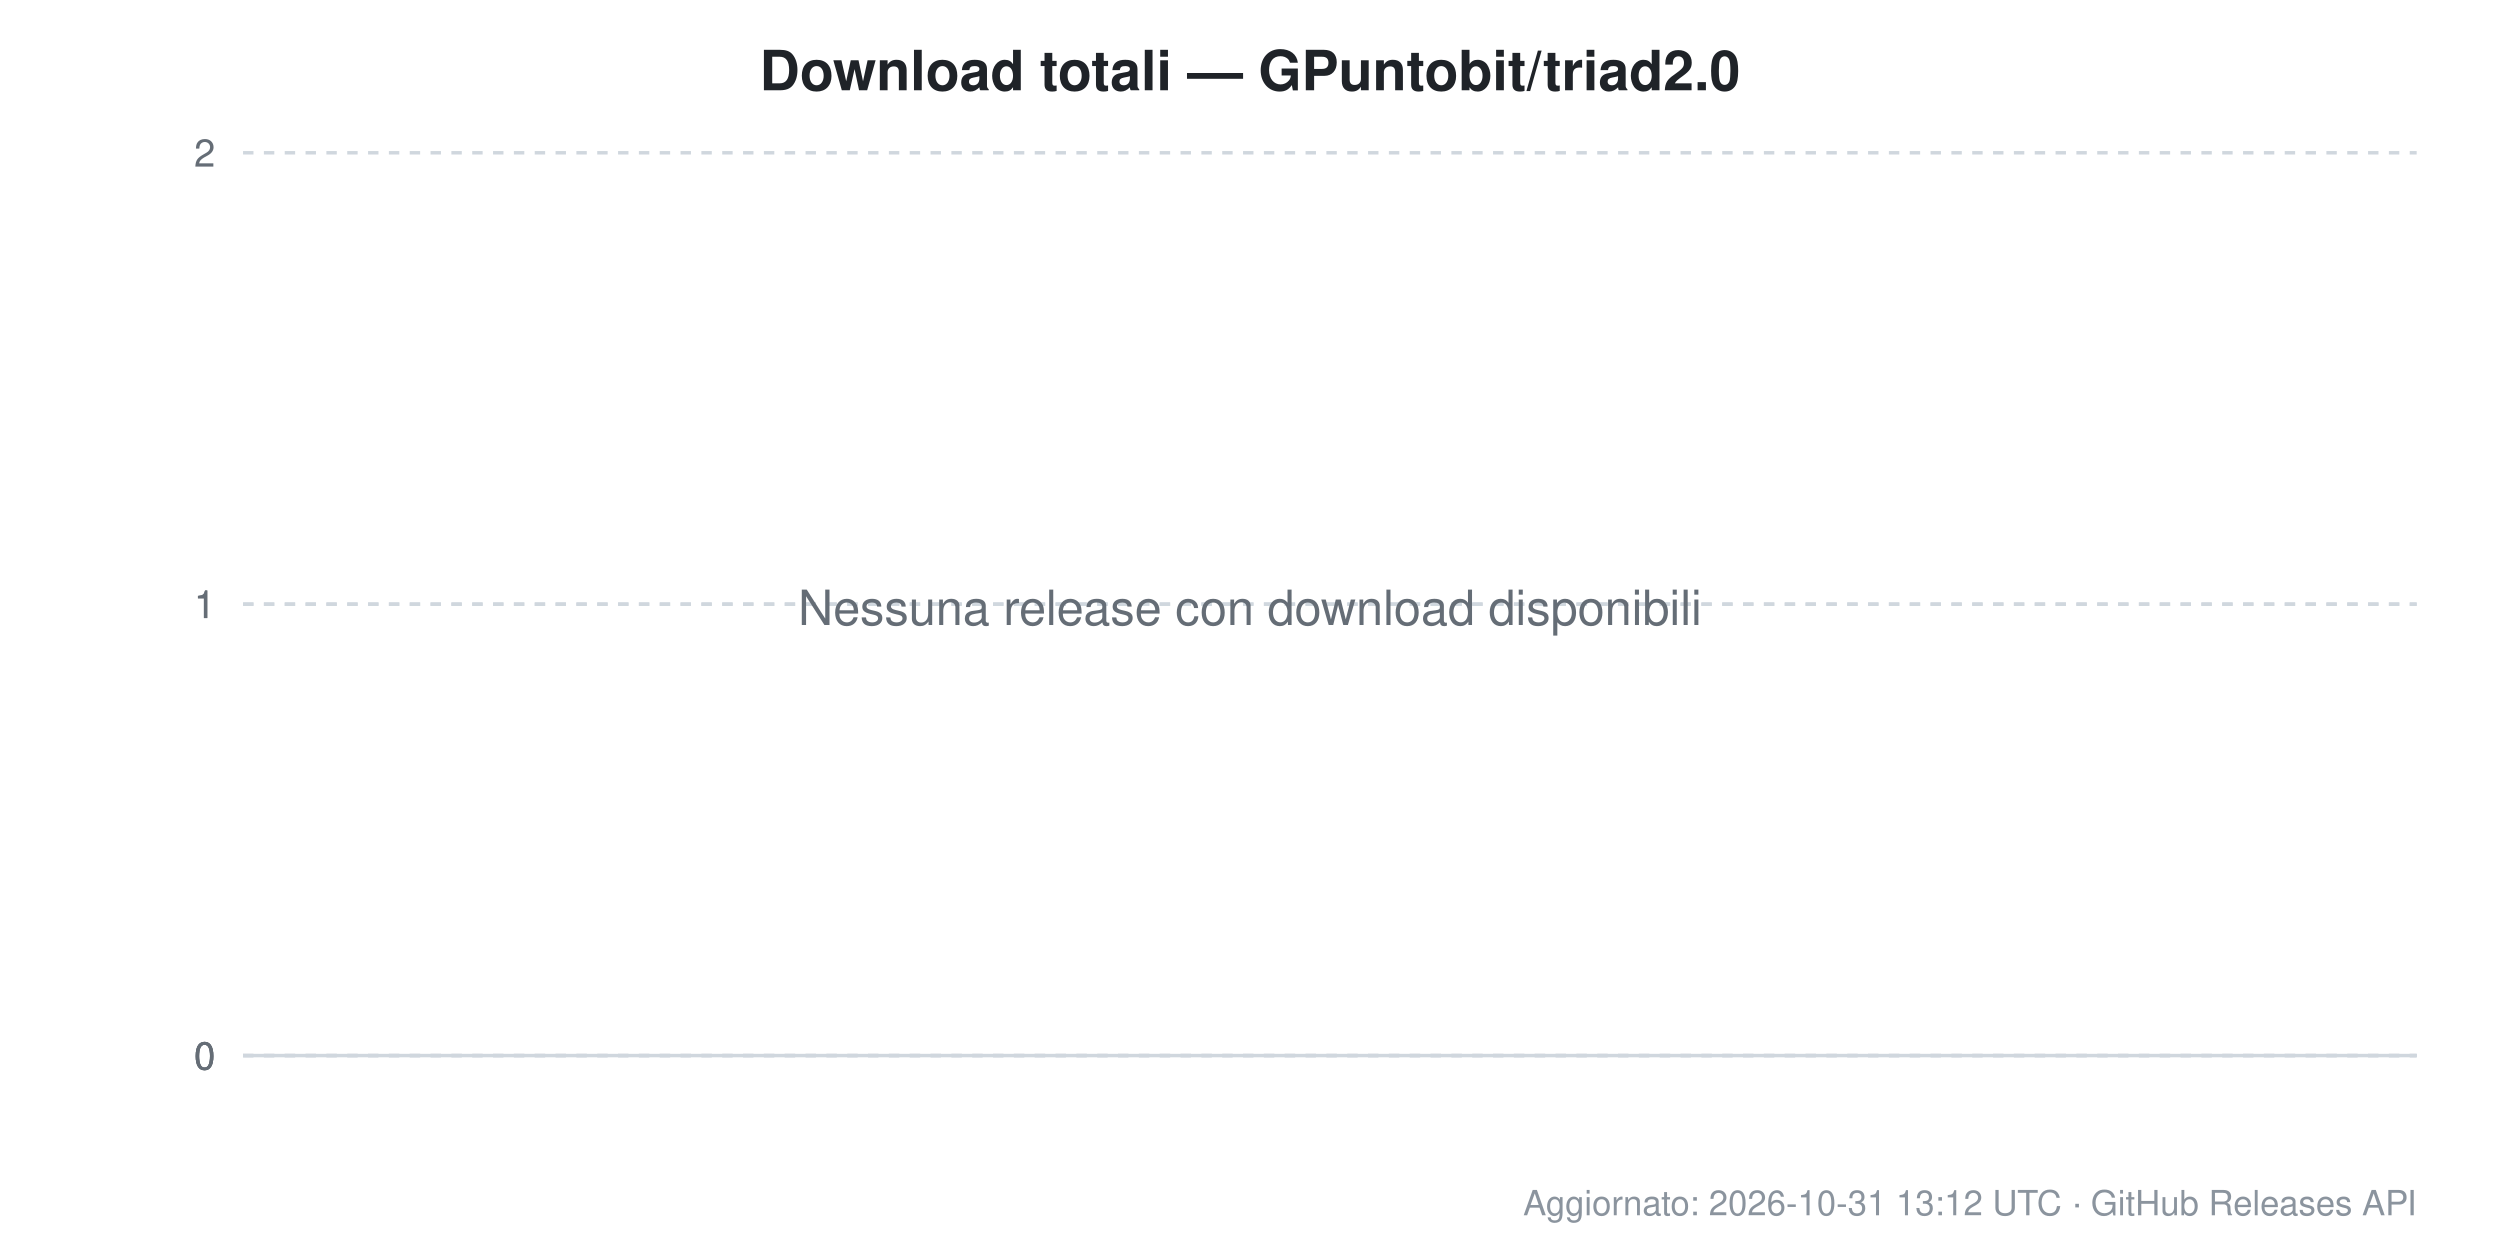
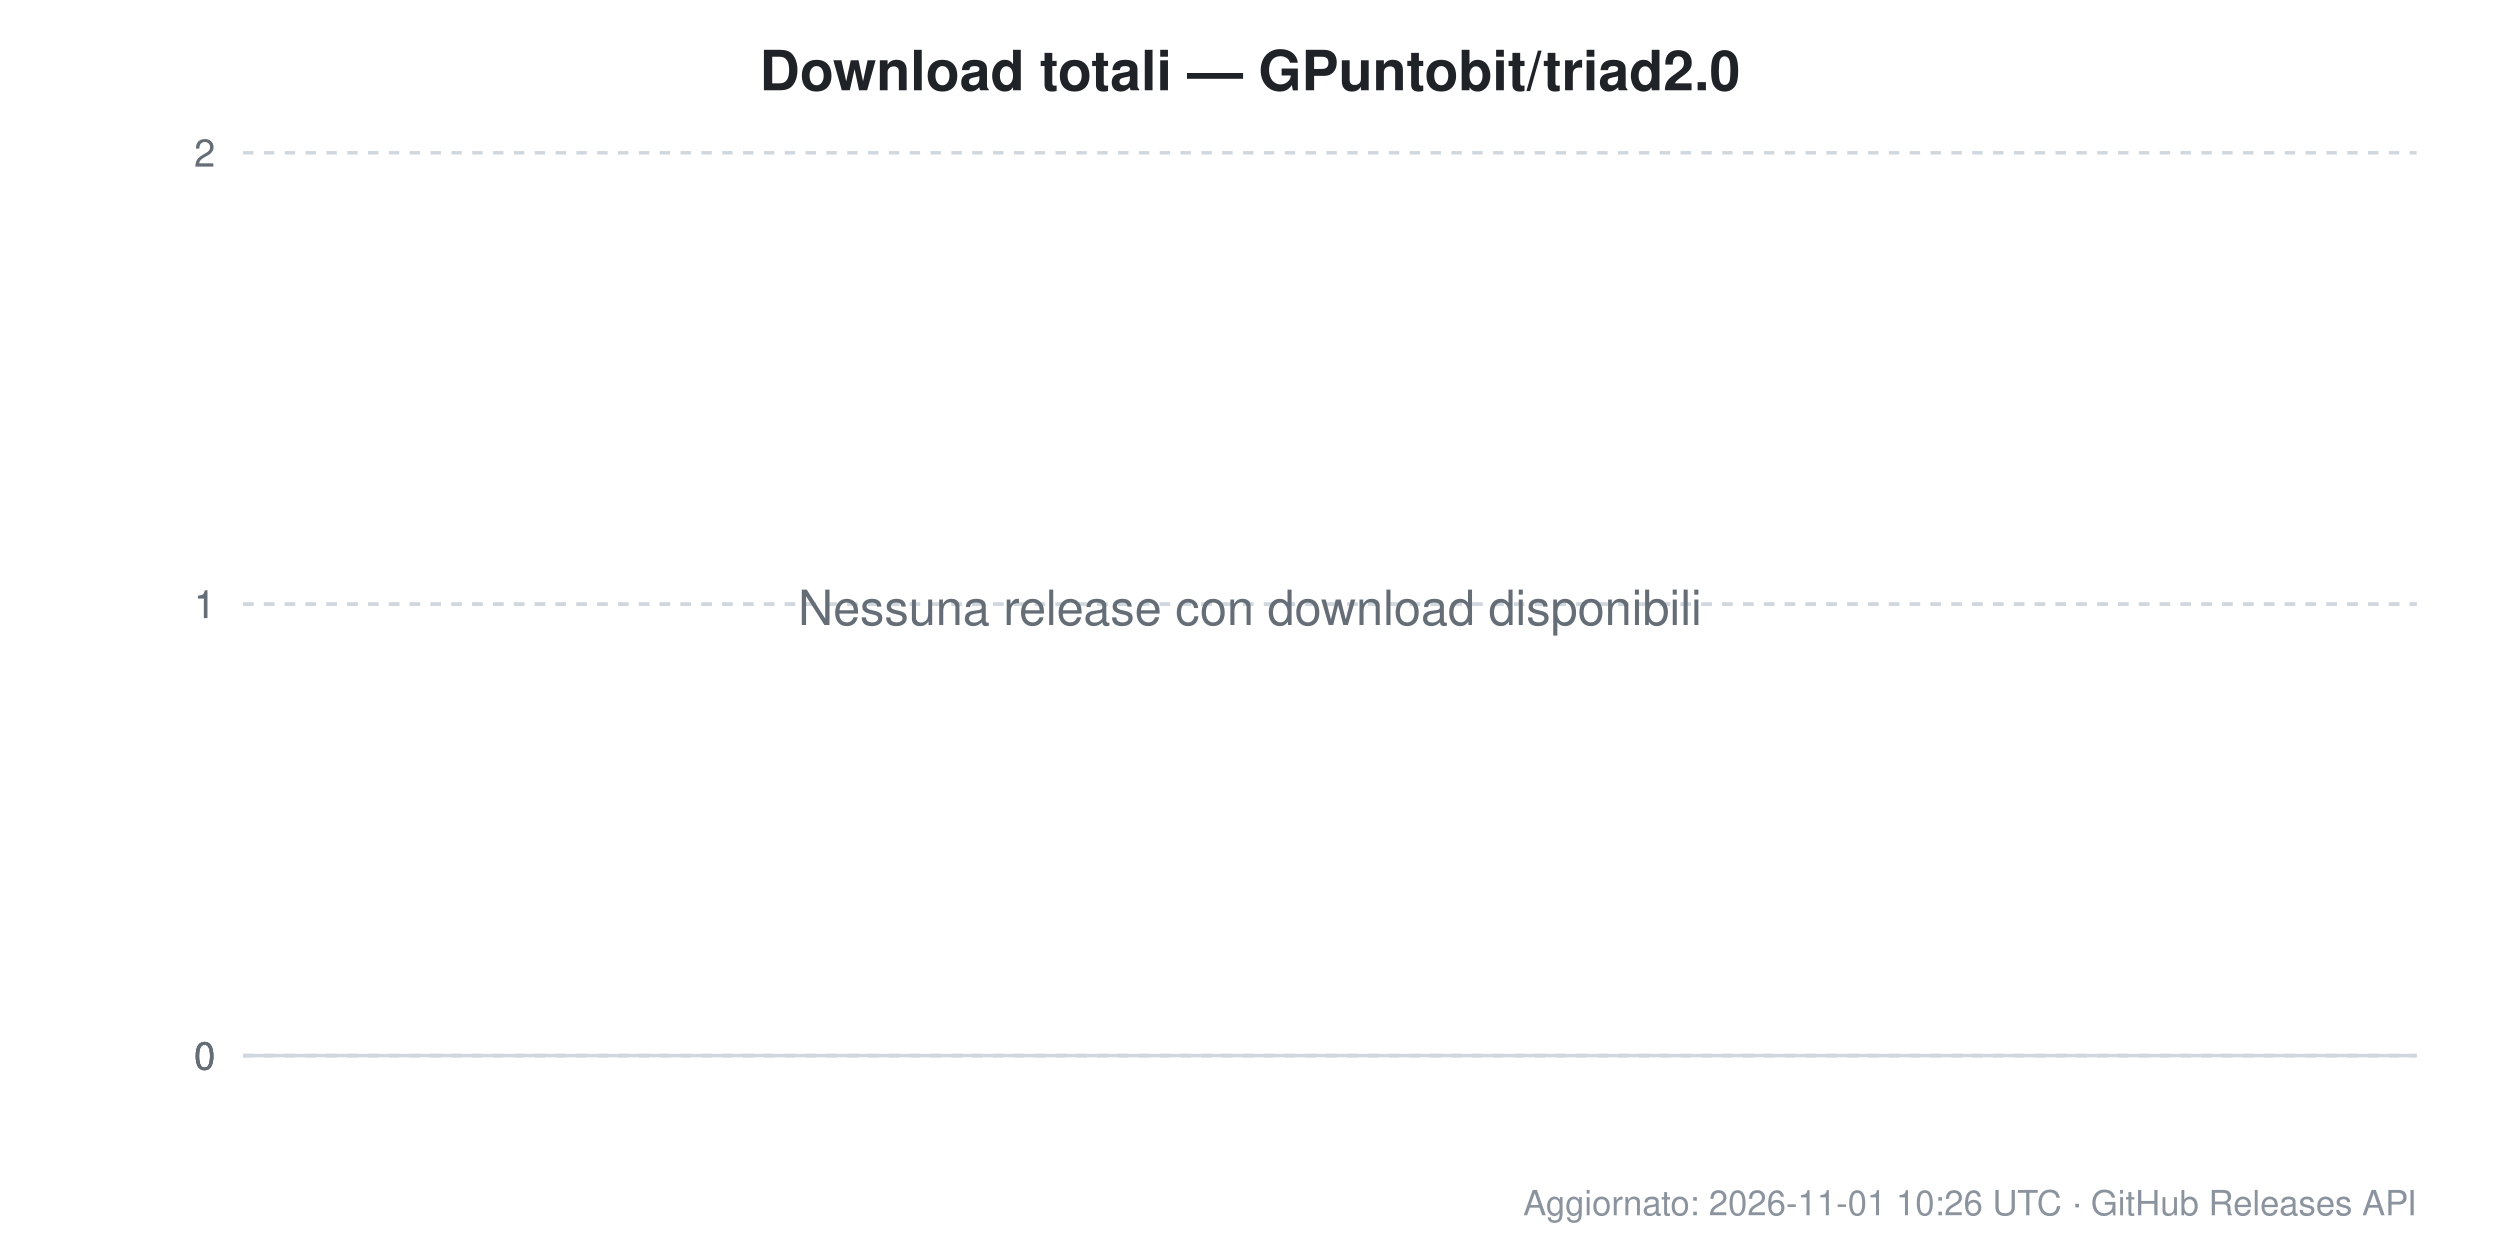
<svg xmlns="http://www.w3.org/2000/svg" width="720" height="360" viewBox="0 0 720 360" font-family="Segoe UI, Helvetica, Arial, sans-serif">
  <rect width="720" height="360" fill="#ffffff" />
  <text x="360.0" y="26" text-anchor="middle" font-size="16" font-weight="600" fill="#1f2328">Download totali — GPuntobit/triad2.0</text>
  <line x1="70" y1="304.0" x2="696" y2="304.0" stroke="#d0d7de" stroke-width="1" stroke-dasharray="" />
  <text x="62" y="308.0" text-anchor="end" font-size="11" fill="#656d76">0</text>
  <line x1="70" y1="304.0" x2="696" y2="304.0" stroke="#d0d7de" stroke-width="1" stroke-dasharray="3,3" />
  <text x="62" y="308.0" text-anchor="end" font-size="11" fill="#656d76">0</text>
  <line x1="70" y1="304.0" x2="696" y2="304.0" stroke="#d0d7de" stroke-width="1" stroke-dasharray="3,3" />
  <text x="62" y="308.0" text-anchor="end" font-size="11" fill="#656d76">0</text>
  <line x1="70" y1="174.0" x2="696" y2="174.0" stroke="#d0d7de" stroke-width="1" stroke-dasharray="3,3" />
  <text x="62" y="178.0" text-anchor="end" font-size="11" fill="#656d76">1</text>
  <line x1="70" y1="174.0" x2="696" y2="174.0" stroke="#d0d7de" stroke-width="1" stroke-dasharray="3,3" />
  <text x="62" y="178.0" text-anchor="end" font-size="11" fill="#656d76">1</text>
  <line x1="70" y1="44.0" x2="696" y2="44.0" stroke="#d0d7de" stroke-width="1" stroke-dasharray="3,3" />
  <text x="62" y="48.0" text-anchor="end" font-size="11" fill="#656d76">2</text>
  <text x="360.0" y="180.0" text-anchor="middle" font-size="14" fill="#656d76">Nessuna release con download disponibili</text>
-   <text x="696" y="350" text-anchor="end" font-size="10" fill="#8b949e">Aggiornato: 2026-10-31 13:12 UTC · GitHub Releases API</text>
+   <text x="696" y="350" text-anchor="end" font-size="10" fill="#8b949e">Aggiornato: 2026-11-01 10:26 UTC · GitHub Releases API</text>
</svg>
